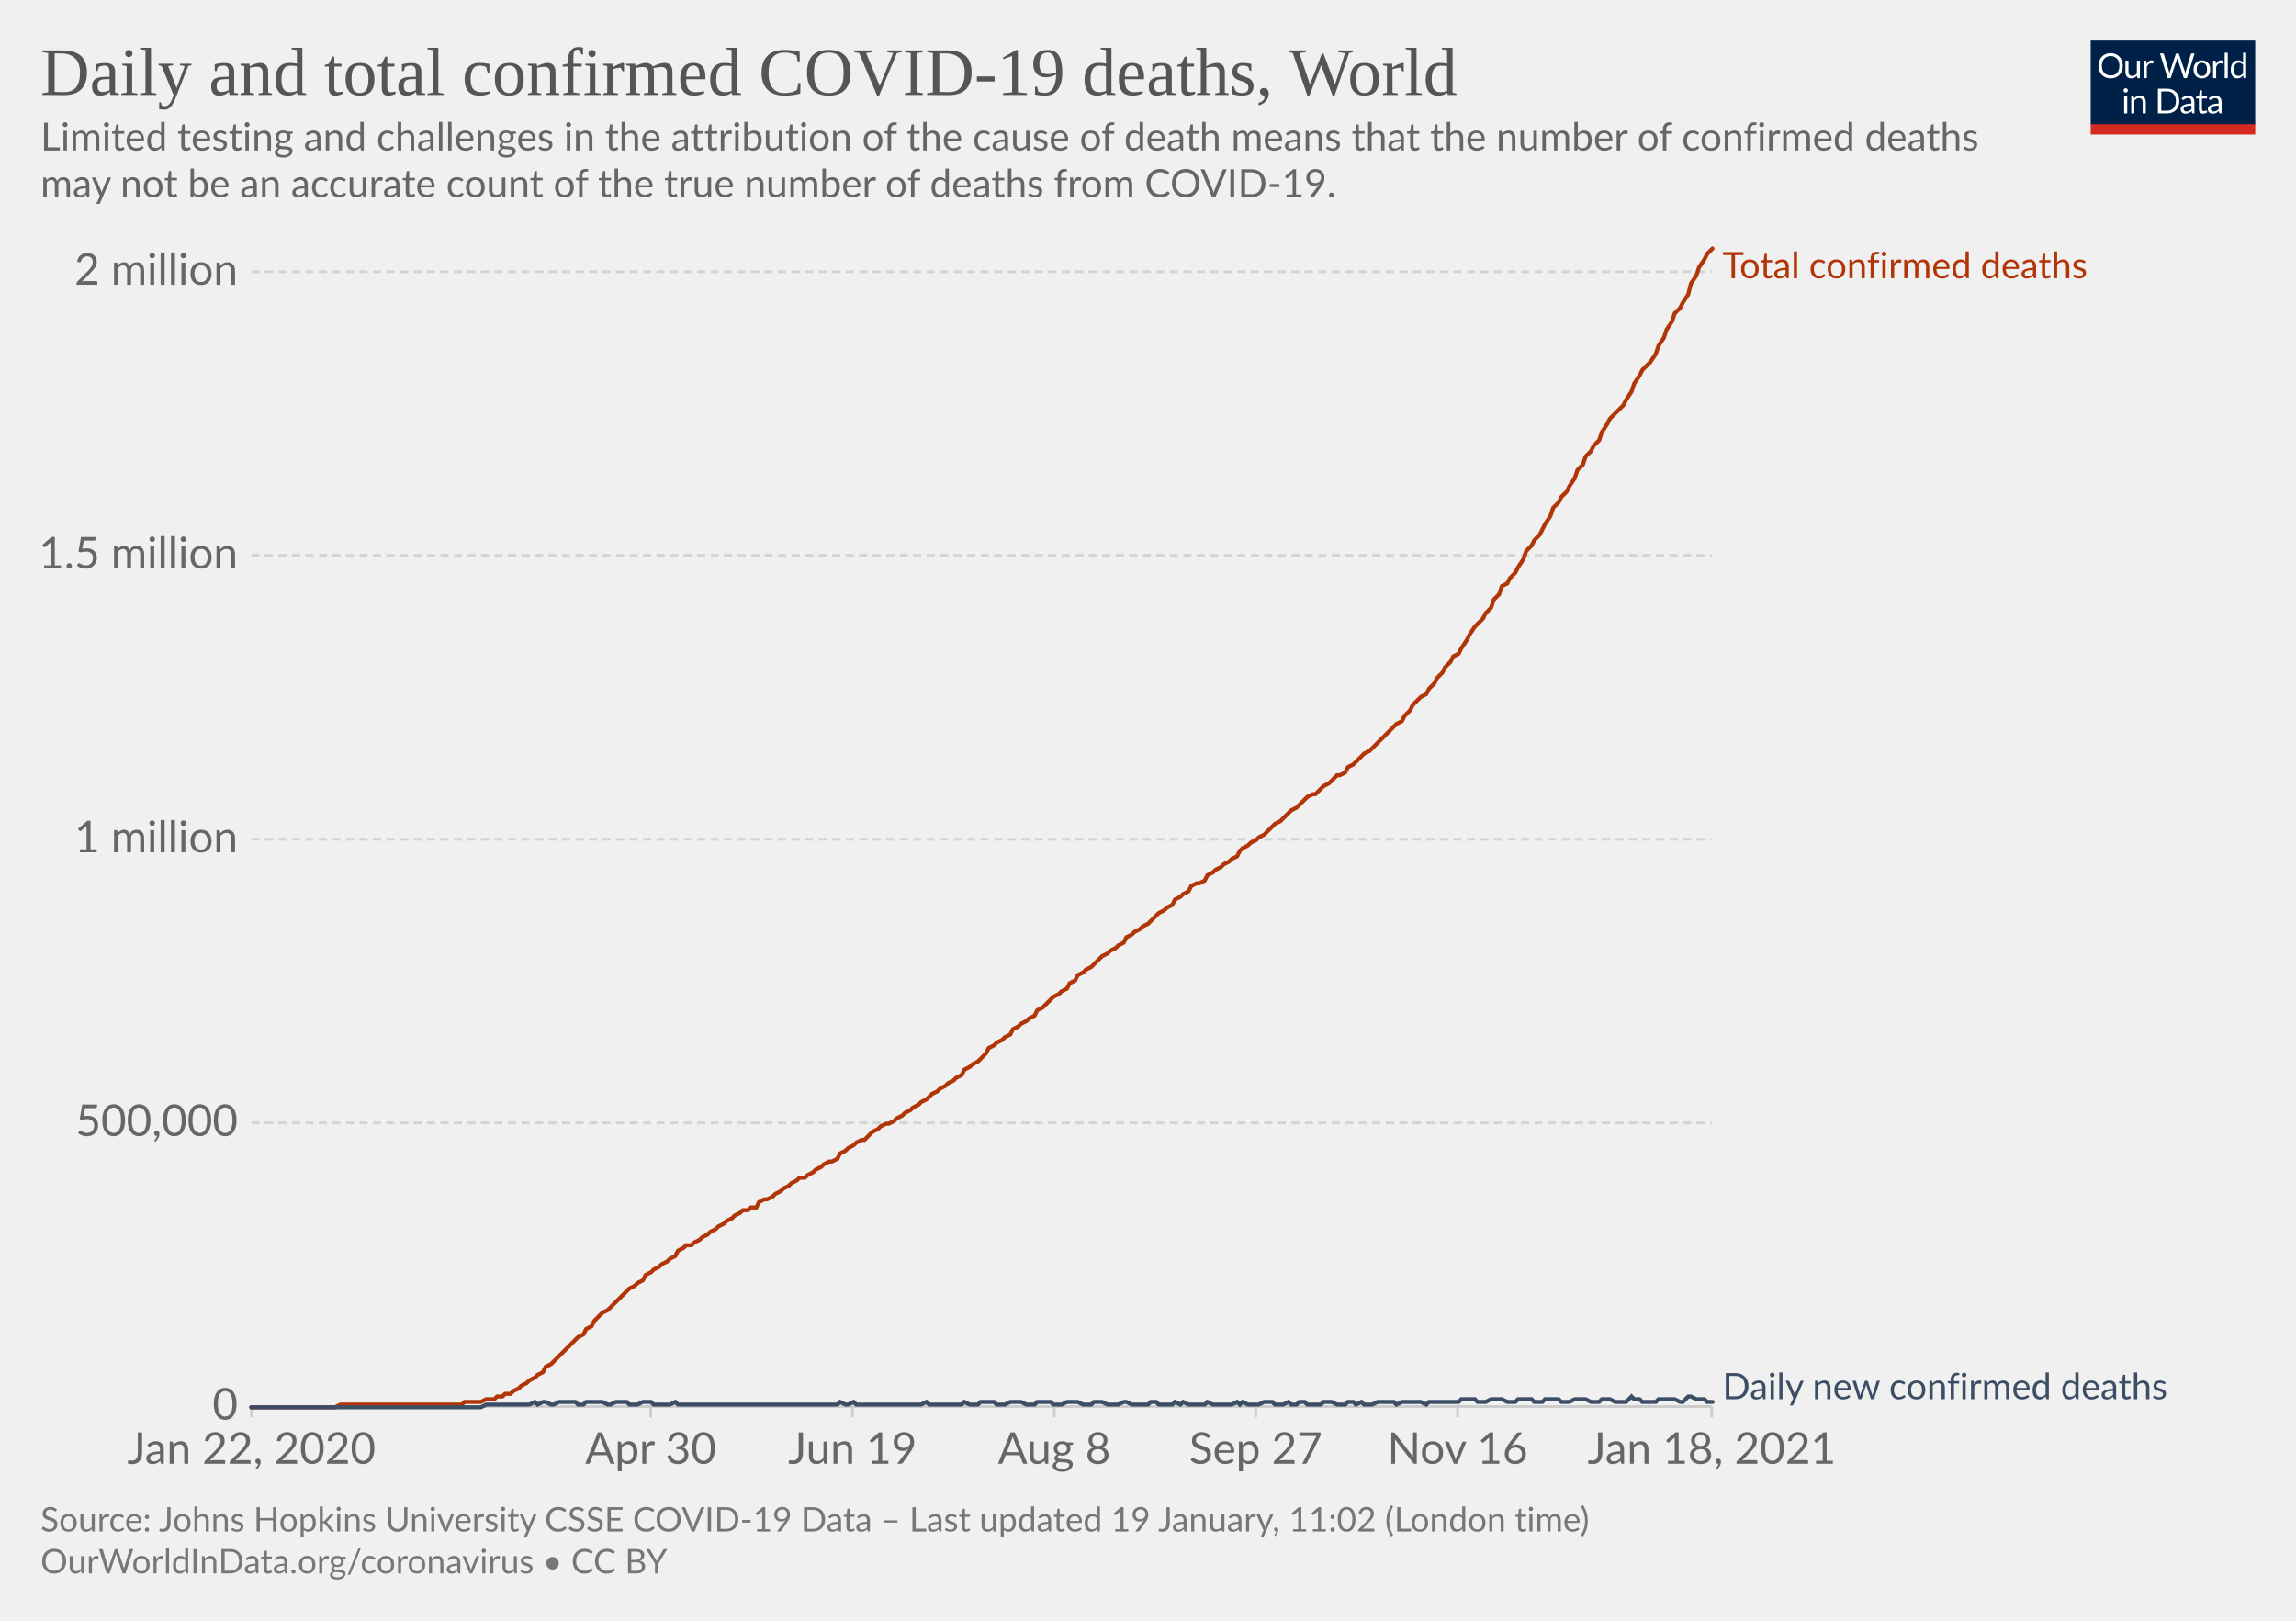
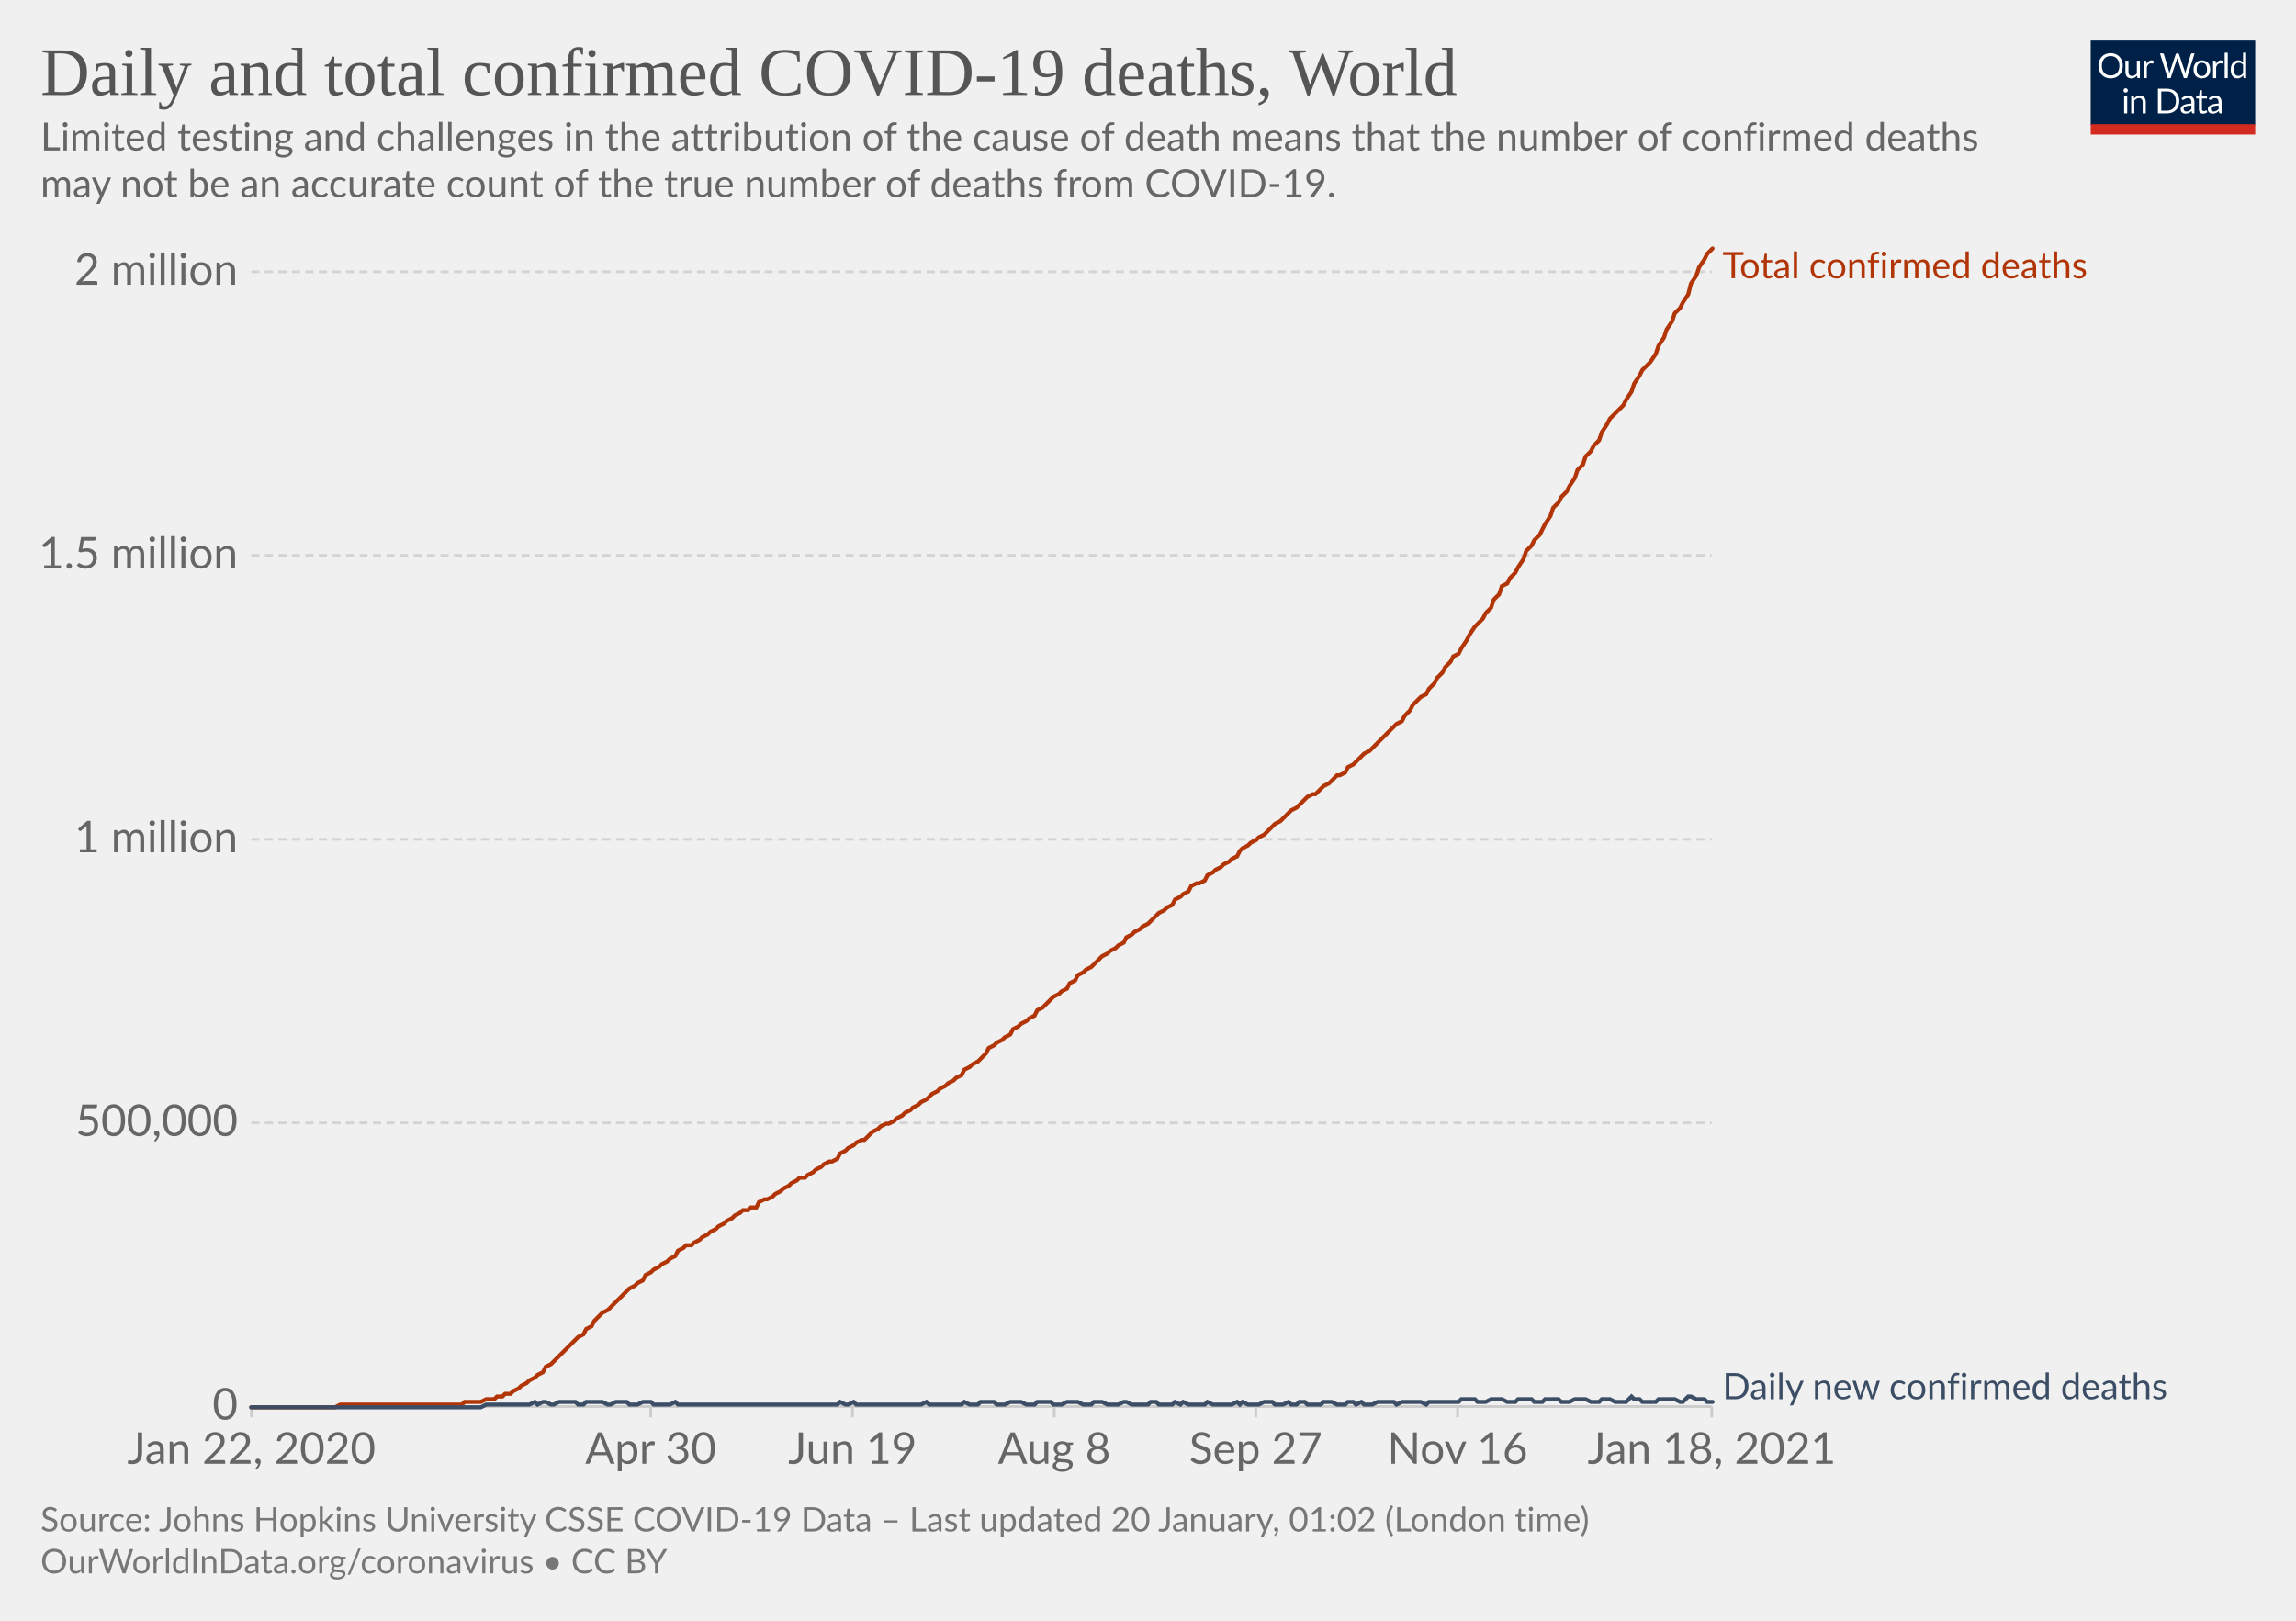
<svg xmlns="http://www.w3.org/2000/svg" version="1.1" style="background-color:#fff;-webkit-font-smoothing:antialiased" width="850" height="600" viewBox="0 0 850 600" font-family="Lato,'Helvetica Neue',Helvetica,Arial,sans-serif" font-size="18" text-rendering="optimizeLegibility">
  <g class="HeaderView">
    <g transform="matrix(.29 0 0 .29 774 15)">
      <svg width="210" height="120" viewBox="0 0 210 120" fill="none">
        <g clip-path="url(#clip0)">
          <path d="M0 0h210v107.89H0V0z" fill="#002147" />
          <path d="M40.98 32.25c0 2.36-.38 4.53-1.12 6.51a14.26 14.26 0 01-8.1 8.4c-1.9.78-4.02 1.17-6.34 1.17a16.6 16.6 0 01-6.33-1.17 14.31 14.31 0 01-8.08-8.4 18.29 18.29 0 01-1.12-6.51c0-2.36.38-4.53 1.12-6.5.75-1.97 1.8-3.67 3.17-5.1a14.32 14.32 0 014.9-3.34c1.92-.8 4.03-1.19 6.34-1.19 2.32 0 4.43.4 6.34 1.19 1.92.8 3.56 1.9 4.93 3.34a14.87 14.87 0 013.17 5.1 18.1 18.1 0 011.12 6.5zm-4.38 0c0-1.94-.26-3.68-.8-5.22a10.91 10.91 0 00-2.24-3.89 9.68 9.68 0 00-3.52-2.46 11.95 11.95 0 00-4.62-.86c-1.68 0-3.21.28-4.6.86a9.88 9.88 0 00-3.54 2.46 10.91 10.91 0 00-2.24 3.9c-.53 1.53-.8 3.27-.8 5.2 0 1.94.27 3.68.8 5.22a11.17 11.17 0 002.24 3.9 10.01 10.01 0 003.55 2.44c1.38.56 2.9.83 4.6.83s3.24-.27 4.61-.83a9.8 9.8 0 003.52-2.44 11.17 11.17 0 002.25-3.9c.53-1.54.8-3.28.8-5.21zm26.22-6.54V48H60.5c-.56 0-.9-.27-1.05-.81l-.31-2.4a12.45 12.45 0 01-3.26 2.6c-1.2.64-2.58.96-4.13.96-1.22 0-2.3-.2-3.24-.6a6.52 6.52 0 01-2.33-1.7 7.37 7.37 0 01-1.43-2.67c-.3-1.04-.46-2.2-.46-3.45V25.7h3.91v14.22c0 1.68.38 2.99 1.15 3.91.77.93 1.96 1.39 3.54 1.39 1.16 0 2.24-.27 3.23-.82a10.42 10.42 0 002.8-2.28V25.7h3.91zm8.61 4.47a9.94 9.94 0 012.6-3.56 5.64 5.64 0 013.76-1.3c.47 0 .92.05 1.34.15.44.1.83.27 1.17.49l-.3 2.92c-.09.37-.3.55-.66.55-.2 0-.5-.04-.9-.13a6.21 6.21 0 00-3.24.18 4.23 4.23 0 00-1.47.92c-.42.4-.81.9-1.17 1.5-.33.58-.64 1.26-.92 2.02V48H67.7V25.71h2.25c.42 0 .72.08.88.25.16.16.27.44.33.83l.26 3.39zm61.16-13.7L122.75 48h-3.82l-7.99-24.05a21.95 21.95 0 01-.42-1.58 38.36 38.36 0 01-.44 1.58L102.05 48h-3.83L88.4 16.47h3.54c.38 0 .7.1.95.29.26.2.43.43.5.73l6.52 21.9.28 1.28.29 1.46.3-1.46.38-1.27 7.41-21.91c.1-.25.26-.48.51-.69.27-.22.58-.33.95-.33h1.23c.38 0 .69.1.92.29a1.77 1.77 0 01.53.73l7.4 21.9a28.4 28.4 0 01.68 2.62 29.52 29.52 0 01.52-2.61l6.54-21.91a1.31 1.31 0 01.48-.7c.27-.21.58-.32.95-.32h3.32zm9.35 8.88c1.63 0 3.1.27 4.4.82a9.43 9.43 0 015.46 5.94c.5 1.4.74 2.98.74 4.73 0 1.76-.25 3.34-.74 4.75a9.43 9.43 0 01-5.46 5.92c-1.3.52-2.77.79-4.4.79-1.64 0-3.12-.27-4.44-.8a9.42 9.42 0 01-3.35-2.3c-.92-1-1.63-2.2-2.13-3.61-.49-1.41-.73-3-.73-4.75s.24-3.33.73-4.73c.5-1.43 1.2-2.64 2.13-3.63a9.4 9.4 0 013.35-2.31c1.32-.55 2.8-.82 4.44-.82zm0 19.89c2.2 0 3.84-.73 4.93-2.2 1.08-1.48 1.63-3.54 1.63-6.18 0-2.66-.55-4.72-1.63-6.2-1.09-1.49-2.73-2.23-4.93-2.23-1.12 0-2.09.2-2.93.57a5.71 5.71 0 00-2.06 1.65 7.5 7.5 0 00-1.24 2.67c-.26 1.04-.4 2.22-.4 3.54 0 2.64.55 4.7 1.64 6.18 1.1 1.47 2.76 2.2 4.99 2.2zm17.97-15.07a9.94 9.94 0 012.6-3.56 5.64 5.64 0 013.76-1.3c.47 0 .91.05 1.34.15.44.1.83.27 1.16.49l-.28 2.92c-.09.37-.31.55-.66.55-.2 0-.5-.04-.9-.13a6.2 6.2 0 00-3.24.18 4.23 4.23 0 00-1.47.92c-.43.4-.82.9-1.17 1.5a13.1 13.1 0 00-.92 2.02V48h-3.94V25.71h2.24c.43 0 .72.08.88.25.17.16.28.44.33.83l.27 3.39zm15.04-14.59V48h-3.92V15.6h3.92zm19.55 15.43a6.22 6.22 0 00-2.38-2.05 6.7 6.7 0 00-2.86-.6c-2.07 0-3.66.75-4.77 2.23-1.12 1.48-1.68 3.6-1.68 6.33 0 1.46.13 2.7.38 3.74a7.29 7.29 0 001.1 2.56 4.35 4.35 0 001.78 1.45c.7.3 1.5.46 2.4.46 1.29 0 2.41-.3 3.36-.88a9.6 9.6 0 002.67-2.49V31.02zm3.91-15.43V48h-2.33c-.56 0-.9-.27-1.06-.81l-.35-2.71a12.13 12.13 0 01-3.25 2.77 8.28 8.28 0 01-4.23 1.06 7.31 7.31 0 01-6.14-2.9c-.73-.96-1.3-2.15-1.69-3.57a18.35 18.35 0 01.07-9.48 11.29 11.29 0 011.89-3.7 8.7 8.7 0 017.06-3.34 7.96 7.96 0 016.12 2.62V15.59h3.91zM46.61 70.71V93H42.7V70.71h3.91zm.84-7c0 .39-.08.75-.24 1.09a2.81 2.81 0 01-1.52 1.47 2.67 2.67 0 01-2.16 0 2.9 2.9 0 01-1.45-1.47 2.67 2.67 0 010-2.16c.15-.35.35-.65.6-.9.25-.27.53-.47.85-.62a2.67 2.67 0 012.16 0c.35.15.65.35.9.62.27.25.47.55.62.9.16.34.24.7.24 1.08zm7.97 10.24c.49-.54 1-1.04 1.54-1.48a9.85 9.85 0 013.66-1.84 8.96 8.96 0 015.43.35c.94.4 1.72.97 2.33 1.71a7.36 7.36 0 011.43 2.67c.32 1.04.49 2.19.49 3.45V93h-3.94V78.81c0-1.69-.4-3-1.17-3.92-.76-.93-1.93-1.4-3.5-1.4a6.6 6.6 0 00-3.25.83c-1 .56-1.92 1.31-2.77 2.27V93h-3.94V70.71h2.35c.56 0 .9.28 1.04.82l.3 2.42zm57.7 3.3c0 2.36-.37 4.5-1.11 6.44a14.3 14.3 0 01-3.17 4.98 14.1 14.1 0 01-4.93 3.2c-1.9.76-4.02 1.13-6.33 1.13H85.8V61.47h11.77c2.31 0 4.42.39 6.33 1.15a13.8 13.8 0 018.1 8.18 17.75 17.75 0 011.12 6.45zm-4.37 0c0-1.94-.26-3.67-.8-5.2a10.94 10.94 0 00-2.23-3.87 9.57 9.57 0 00-3.53-2.42 12.23 12.23 0 00-4.61-.83h-7.5v24.62h7.5c1.7 0 3.24-.28 4.61-.84a9.7 9.7 0 003.53-2.4 10.94 10.94 0 002.24-3.87c.53-1.53.8-3.26.8-5.2zm19.8 5.72c-1.8.06-3.34.2-4.62.44-1.26.22-2.3.51-3.1.88-.8.36-1.37.8-1.74 1.3-.35.5-.53 1.05-.53 1.67 0 .58.1 1.1.3 1.52a3 3 0 00.76 1.05c.34.27.73.46 1.17.6a6.13 6.13 0 001.45.17 7.28 7.28 0 003.5-.81 11.95 11.95 0 002.82-2.2v-4.62zm-12.65-9.11a12.73 12.73 0 013.98-2.66c1.43-.59 3-.88 4.73-.88 1.25 0 2.36.2 3.33.61a6.81 6.81 0 013.94 4.38c.33 1.04.5 2.19.5 3.43V93h-1.74a1.8 1.8 0 01-.88-.18c-.2-.13-.36-.38-.48-.74l-.44-2.12-1.72 1.46a9.48 9.48 0 01-3.74 1.7c-.69.15-1.46.23-2.3.23-.87 0-1.69-.12-2.45-.35a5.34 5.34 0 01-3.34-2.93 6.64 6.64 0 01-.49-2.64c0-.88.25-1.72.73-2.53a6.33 6.33 0 012.35-2.17c1.09-.63 2.5-1.15 4.25-1.54 1.75-.41 3.89-.65 6.42-.7v-1.75c0-1.73-.37-3.03-1.12-3.91-.75-.9-1.84-1.34-3.28-1.34-.97 0-1.78.12-2.44.37-.64.23-1.2.5-1.7.81l-1.23.82c-.33.23-.67.35-1 .35-.27 0-.5-.07-.69-.2a2.1 2.1 0 01-.48-.53l-.7-1.25zm27.67 19.5c-1.76 0-3.12-.5-4.07-1.48-.94-.98-1.41-2.4-1.41-4.25V74h-2.68a.9.9 0 01-.6-.2c-.16-.14-.24-.36-.24-.66v-1.56l3.65-.46.9-6.89a.9.9 0 01.29-.52.88.88 0 01.62-.22H142v7.67h6.44V74H142v13.38c0 .94.22 1.63.68 2.09.45.45 1.04.68 1.76.68a3.21 3.21 0 001.85-.53l.55-.35c.16-.12.3-.18.41-.18.2 0 .4.13.55.38l1.15 1.87a7.45 7.45 0 01-2.44 1.5 8.53 8.53 0 01-2.95.52zm19.68-10.4c-1.8.07-3.34.21-4.62.45-1.26.22-2.3.51-3.1.88-.8.36-1.37.8-1.74 1.3-.35.5-.53 1.05-.53 1.67 0 .58.1 1.1.3 1.52a2.9 2.9 0 00.76 1.05c.34.27.73.46 1.17.6a6.13 6.13 0 001.45.17 7.3 7.3 0 003.5-.81 12.04 12.04 0 002.82-2.2v-4.62zm-12.65-9.1a12.72 12.72 0 013.99-2.66c1.42-.59 3-.88 4.72-.88 1.25 0 2.36.2 3.33.61a6.81 6.81 0 013.94 4.38c.33 1.04.5 2.19.5 3.43V93h-1.74a1.8 1.8 0 01-.88-.18c-.2-.13-.36-.38-.48-.74l-.44-2.12-1.72 1.46a9.48 9.48 0 01-3.74 1.7c-.69.15-1.46.23-2.3.23-.87 0-1.69-.12-2.45-.35a5.33 5.33 0 01-3.34-2.93 6.62 6.62 0 01-.49-2.64c0-.88.25-1.72.73-2.53a6.33 6.33 0 012.35-2.17c1.09-.63 2.5-1.15 4.25-1.54a31.2 31.2 0 016.42-.7v-1.75c0-1.73-.37-3.03-1.12-3.91-.75-.9-1.84-1.34-3.28-1.34-.97 0-1.78.12-2.44.37-.64.23-1.2.5-1.7.81l-1.22.82c-.34.23-.68.35-1.02.35-.26 0-.49-.07-.68-.2a1.88 1.88 0 01-.48-.53l-.7-1.25zM40.98 32.25c0 2.36-.38 4.53-1.12 6.51a14.26 14.26 0 01-8.1 8.4c-1.9.78-4.02 1.17-6.34 1.17a16.6 16.6 0 01-6.33-1.17 14.31 14.31 0 01-8.08-8.4 18.29 18.29 0 01-1.12-6.51c0-2.36.38-4.53 1.12-6.5.75-1.97 1.8-3.67 3.17-5.1a14.32 14.32 0 014.9-3.34c1.92-.8 4.03-1.19 6.34-1.19 2.32 0 4.43.4 6.34 1.19 1.92.8 3.56 1.9 4.93 3.34a14.87 14.87 0 013.17 5.1 18.1 18.1 0 011.12 6.5zm-4.38 0c0-1.94-.26-3.68-.8-5.22a10.91 10.91 0 00-2.24-3.89 9.68 9.68 0 00-3.52-2.46 11.95 11.95 0 00-4.62-.86c-1.68 0-3.21.28-4.6.86a9.88 9.88 0 00-3.54 2.46 10.91 10.91 0 00-2.24 3.9c-.53 1.53-.8 3.27-.8 5.2 0 1.94.27 3.68.8 5.22a11.17 11.17 0 002.24 3.9 10.01 10.01 0 003.55 2.44c1.38.56 2.9.83 4.6.83s3.24-.27 4.61-.83a9.8 9.8 0 003.52-2.44 11.17 11.17 0 002.25-3.9c.53-1.54.8-3.28.8-5.21zm26.22-6.54V48H60.5c-.56 0-.9-.27-1.05-.81l-.31-2.4a12.45 12.45 0 01-3.26 2.6c-1.2.64-2.58.96-4.13.96-1.22 0-2.3-.2-3.24-.6a6.52 6.52 0 01-2.33-1.7 7.37 7.37 0 01-1.43-2.67c-.3-1.04-.46-2.2-.46-3.45V25.7h3.91v14.22c0 1.68.38 2.99 1.15 3.91.77.93 1.96 1.39 3.54 1.39 1.16 0 2.24-.27 3.23-.82a10.42 10.42 0 002.8-2.28V25.7h3.91zm8.61 4.47a9.94 9.94 0 012.6-3.56 5.64 5.64 0 013.76-1.3c.47 0 .92.05 1.34.15.44.1.83.27 1.17.49l-.3 2.92c-.09.37-.3.55-.66.55-.2 0-.5-.04-.9-.13a6.21 6.21 0 00-3.24.18 4.23 4.23 0 00-1.47.92c-.42.4-.81.9-1.17 1.5-.33.58-.64 1.26-.92 2.02V48H67.7V25.71h2.25c.42 0 .72.08.88.25.16.16.27.44.33.83l.26 3.39zm61.16-13.7L122.75 48h-3.82l-7.99-24.05a21.95 21.95 0 01-.42-1.58 38.36 38.36 0 01-.44 1.58L102.05 48h-3.83L88.4 16.47h3.54c.38 0 .7.1.95.29.26.2.43.43.5.73l6.52 21.9.28 1.28.29 1.46.3-1.46.38-1.27 7.41-21.91c.1-.25.26-.48.51-.69.27-.22.58-.33.95-.33h1.23c.38 0 .69.1.92.29a1.77 1.77 0 01.53.73l7.4 21.9a28.4 28.4 0 01.68 2.62 29.52 29.52 0 01.52-2.61l6.54-21.91a1.31 1.31 0 01.48-.7c.27-.21.58-.32.95-.32h3.32zm9.35 8.88c1.63 0 3.1.27 4.4.82a9.43 9.43 0 015.46 5.94c.5 1.4.74 2.98.74 4.73 0 1.76-.25 3.34-.74 4.75a9.43 9.43 0 01-5.46 5.92c-1.3.52-2.77.79-4.4.79-1.64 0-3.12-.27-4.44-.8a9.42 9.42 0 01-3.35-2.3c-.92-1-1.63-2.2-2.13-3.61-.49-1.41-.73-3-.73-4.75s.24-3.33.73-4.73c.5-1.43 1.2-2.64 2.13-3.63a9.4 9.4 0 013.35-2.31c1.32-.55 2.8-.82 4.44-.82zm0 19.89c2.2 0 3.84-.73 4.93-2.2 1.08-1.48 1.63-3.54 1.63-6.18 0-2.66-.55-4.72-1.63-6.2-1.09-1.49-2.73-2.23-4.93-2.23-1.12 0-2.09.2-2.93.57a5.71 5.71 0 00-2.06 1.65 7.5 7.5 0 00-1.24 2.67c-.26 1.04-.4 2.22-.4 3.54 0 2.64.55 4.7 1.64 6.18 1.1 1.47 2.76 2.2 4.99 2.2zm17.97-15.07a9.94 9.94 0 012.6-3.56 5.64 5.64 0 013.76-1.3c.47 0 .91.05 1.34.15.44.1.83.27 1.16.49l-.28 2.92c-.09.37-.31.55-.66.55-.2 0-.5-.04-.9-.13a6.2 6.2 0 00-3.24.18 4.23 4.23 0 00-1.47.92c-.43.4-.82.9-1.17 1.5a13.1 13.1 0 00-.92 2.02V48h-3.94V25.71h2.24c.43 0 .72.08.88.25.17.16.28.44.33.83l.27 3.39zm15.04-14.59V48h-3.92V15.6h3.92zm19.55 15.43a6.22 6.22 0 00-2.38-2.05 6.7 6.7 0 00-2.86-.6c-2.07 0-3.66.75-4.77 2.23-1.12 1.48-1.68 3.6-1.68 6.33 0 1.46.13 2.7.38 3.74a7.29 7.29 0 001.1 2.56 4.35 4.35 0 001.78 1.45c.7.3 1.5.46 2.4.46 1.29 0 2.41-.3 3.36-.88a9.6 9.6 0 002.67-2.49V31.02zm3.91-15.43V48h-2.33c-.56 0-.9-.27-1.06-.81l-.35-2.71a12.13 12.13 0 01-3.25 2.77 8.28 8.28 0 01-4.23 1.06 7.31 7.31 0 01-6.14-2.9c-.73-.96-1.3-2.15-1.69-3.57a18.35 18.35 0 01.07-9.48 11.29 11.29 0 011.89-3.7 8.7 8.7 0 017.06-3.34 7.96 7.96 0 016.12 2.62V15.59h3.91zM46.61 70.71V93H42.7V70.71h3.91zm.84-7c0 .39-.08.75-.24 1.09a2.81 2.81 0 01-1.52 1.47 2.67 2.67 0 01-2.16 0 2.9 2.9 0 01-1.45-1.47 2.67 2.67 0 010-2.16c.15-.35.35-.65.6-.9.25-.27.53-.47.85-.62a2.67 2.67 0 012.16 0c.35.15.65.35.9.62.27.25.47.55.62.9.16.34.24.7.24 1.08zm7.97 10.24c.49-.54 1-1.04 1.54-1.48a9.85 9.85 0 013.66-1.84 8.96 8.96 0 015.43.35c.94.4 1.72.97 2.33 1.71a7.36 7.36 0 011.43 2.67c.32 1.04.49 2.19.49 3.45V93h-3.94V78.81c0-1.69-.4-3-1.17-3.92-.76-.93-1.93-1.4-3.5-1.4a6.6 6.6 0 00-3.25.83c-1 .56-1.92 1.31-2.77 2.27V93h-3.94V70.71h2.35c.56 0 .9.28 1.04.82l.3 2.42zm57.7 3.3c0 2.36-.37 4.5-1.11 6.44a14.3 14.3 0 01-3.17 4.98 14.1 14.1 0 01-4.93 3.2c-1.9.76-4.02 1.13-6.33 1.13H85.8V61.47h11.77c2.31 0 4.42.39 6.33 1.15a13.8 13.8 0 018.1 8.18 17.75 17.75 0 011.12 6.45zm-4.37 0c0-1.94-.26-3.67-.8-5.2a10.94 10.94 0 00-2.23-3.87 9.57 9.57 0 00-3.53-2.42 12.23 12.23 0 00-4.61-.83h-7.5v24.62h7.5c1.7 0 3.24-.28 4.61-.84a9.7 9.7 0 003.53-2.4 10.94 10.94 0 002.24-3.87c.53-1.53.8-3.26.8-5.2zm19.8 5.72c-1.8.06-3.34.2-4.62.44-1.26.22-2.3.51-3.1.88-.8.36-1.37.8-1.74 1.3-.35.5-.53 1.05-.53 1.67 0 .58.1 1.1.3 1.52a3 3 0 00.76 1.05c.34.27.73.46 1.17.6a6.13 6.13 0 001.45.17 7.28 7.28 0 003.5-.81 11.95 11.95 0 002.82-2.2v-4.62zm-12.65-9.11a12.73 12.73 0 013.98-2.66c1.43-.59 3-.88 4.73-.88 1.25 0 2.36.2 3.33.61a6.81 6.81 0 013.94 4.38c.33 1.04.5 2.19.5 3.43V93h-1.74a1.8 1.8 0 01-.88-.18c-.2-.13-.36-.38-.48-.74l-.44-2.12-1.72 1.46a9.48 9.48 0 01-3.74 1.7c-.69.15-1.46.23-2.3.23-.87 0-1.69-.12-2.45-.35a5.34 5.34 0 01-3.34-2.93 6.64 6.64 0 01-.49-2.64c0-.88.25-1.72.73-2.53a6.33 6.33 0 012.35-2.17c1.09-.63 2.5-1.15 4.25-1.54 1.75-.41 3.89-.65 6.42-.7v-1.75c0-1.73-.37-3.03-1.12-3.91-.75-.9-1.84-1.34-3.28-1.34-.97 0-1.78.12-2.44.37-.64.23-1.2.5-1.7.81l-1.23.82c-.33.23-.67.35-1 .35-.27 0-.5-.07-.69-.2a2.1 2.1 0 01-.48-.53l-.7-1.25zm27.67 19.5c-1.76 0-3.12-.5-4.07-1.48-.94-.98-1.41-2.4-1.41-4.25V74h-2.68a.9.9 0 01-.6-.2c-.16-.14-.24-.36-.24-.66v-1.56l3.65-.46.9-6.89a.9.9 0 01.29-.52.88.88 0 01.62-.22H142v7.67h6.44V74H142v13.38c0 .94.22 1.63.68 2.09.45.45 1.04.68 1.76.68a3.21 3.21 0 001.85-.53l.55-.35c.16-.12.3-.18.41-.18.2 0 .4.13.55.38l1.15 1.87a7.45 7.45 0 01-2.44 1.5 8.53 8.53 0 01-2.95.52zm19.68-10.4c-1.8.07-3.34.21-4.62.45-1.26.22-2.3.51-3.1.88-.8.36-1.37.8-1.74 1.3-.35.5-.53 1.05-.53 1.67 0 .58.1 1.1.3 1.52a2.9 2.9 0 00.76 1.05c.34.27.73.46 1.17.6a6.13 6.13 0 001.45.17 7.3 7.3 0 003.5-.81 12.04 12.04 0 002.82-2.2v-4.62zm-12.65-9.1a12.72 12.72 0 013.99-2.66c1.42-.59 3-.88 4.72-.88 1.25 0 2.36.2 3.33.61a6.81 6.81 0 013.94 4.38c.33 1.04.5 2.19.5 3.43V93h-1.74a1.8 1.8 0 01-.88-.18c-.2-.13-.36-.38-.48-.74l-.44-2.12-1.72 1.46a9.48 9.48 0 01-3.74 1.7c-.69.15-1.46.23-2.3.23-.87 0-1.69-.12-2.45-.35a5.33 5.33 0 01-3.34-2.93 6.62 6.62 0 01-.49-2.64c0-.88.25-1.72.73-2.53a6.33 6.33 0 012.35-2.17c1.09-.63 2.5-1.15 4.25-1.54a31.2 31.2 0 016.42-.7v-1.75c0-1.73-.37-3.03-1.12-3.91-.75-.9-1.84-1.34-3.28-1.34-.97 0-1.78.12-2.44.37-.64.23-1.2.5-1.7.81l-1.22.82c-.34.23-.68.35-1.02.35-.26 0-.49-.07-.68-.2a1.88 1.88 0 01-.48-.53l-.7-1.25zM40.98 32.25c0 2.36-.38 4.53-1.12 6.51a14.26 14.26 0 01-8.1 8.4c-1.9.78-4.02 1.17-6.34 1.17a16.6 16.6 0 01-6.33-1.17 14.31 14.31 0 01-8.08-8.4 18.29 18.29 0 01-1.12-6.51c0-2.36.38-4.53 1.12-6.5.75-1.97 1.8-3.67 3.17-5.1a14.32 14.32 0 014.9-3.34c1.92-.8 4.03-1.19 6.34-1.19 2.32 0 4.43.4 6.34 1.19 1.92.8 3.56 1.9 4.93 3.34a14.87 14.87 0 013.17 5.1 18.1 18.1 0 011.12 6.5zm-4.38 0c0-1.94-.26-3.68-.8-5.22a10.91 10.91 0 00-2.24-3.89 9.68 9.68 0 00-3.52-2.46 11.95 11.95 0 00-4.62-.86c-1.68 0-3.21.28-4.6.86a9.88 9.88 0 00-3.54 2.46 10.91 10.91 0 00-2.24 3.9c-.53 1.53-.8 3.27-.8 5.2 0 1.94.27 3.68.8 5.22a11.17 11.17 0 002.24 3.9 10.01 10.01 0 003.55 2.44c1.38.56 2.9.83 4.6.83s3.24-.27 4.61-.83a9.8 9.8 0 003.52-2.44 11.17 11.17 0 002.25-3.9c.53-1.54.8-3.28.8-5.21zm26.22-6.54V48H60.5c-.56 0-.9-.27-1.05-.81l-.31-2.4a12.45 12.45 0 01-3.26 2.6c-1.2.64-2.58.96-4.13.96-1.22 0-2.3-.2-3.24-.6a6.52 6.52 0 01-2.33-1.7 7.37 7.37 0 01-1.43-2.67c-.3-1.04-.46-2.2-.46-3.45V25.7h3.91v14.22c0 1.68.38 2.99 1.15 3.91.77.93 1.96 1.39 3.54 1.39 1.16 0 2.24-.27 3.23-.82a10.42 10.42 0 002.8-2.28V25.7h3.91zm8.61 4.47a9.94 9.94 0 012.6-3.56 5.64 5.64 0 013.76-1.3c.47 0 .92.05 1.34.15.44.1.83.27 1.17.49l-.3 2.92c-.09.37-.3.55-.66.55-.2 0-.5-.04-.9-.13a6.21 6.21 0 00-3.24.18 4.23 4.23 0 00-1.47.92c-.42.4-.81.9-1.17 1.5-.33.58-.64 1.26-.92 2.02V48H67.7V25.71h2.25c.42 0 .72.08.88.25.16.16.27.44.33.83l.26 3.39zm61.16-13.7L122.75 48h-3.82l-7.99-24.05a21.95 21.95 0 01-.42-1.58 38.36 38.36 0 01-.44 1.58L102.05 48h-3.83L88.4 16.47h3.54c.38 0 .7.1.95.29.26.2.43.43.5.73l6.52 21.9.28 1.28.29 1.46.3-1.46.38-1.27 7.41-21.91c.1-.25.26-.48.51-.69.27-.22.58-.33.95-.33h1.23c.38 0 .69.1.92.29a1.77 1.77 0 01.53.73l7.4 21.9a28.4 28.4 0 01.68 2.62 29.52 29.52 0 01.52-2.61l6.54-21.91a1.31 1.31 0 01.48-.7c.27-.21.58-.32.95-.32h3.32zm9.35 8.88c1.63 0 3.1.27 4.4.82a9.43 9.43 0 015.46 5.94c.5 1.4.74 2.98.74 4.73 0 1.76-.25 3.34-.74 4.75a9.43 9.43 0 01-5.46 5.92c-1.3.52-2.77.79-4.4.79-1.64 0-3.12-.27-4.44-.8a9.42 9.42 0 01-3.35-2.3c-.92-1-1.63-2.2-2.13-3.61-.49-1.41-.73-3-.73-4.75s.24-3.33.73-4.73c.5-1.43 1.2-2.64 2.13-3.63a9.4 9.4 0 013.35-2.31c1.32-.55 2.8-.82 4.44-.82zm0 19.89c2.2 0 3.84-.73 4.93-2.2 1.08-1.48 1.63-3.54 1.63-6.18 0-2.66-.55-4.72-1.63-6.2-1.09-1.49-2.73-2.23-4.93-2.23-1.12 0-2.09.2-2.93.57a5.71 5.71 0 00-2.06 1.65 7.5 7.5 0 00-1.24 2.67c-.26 1.04-.4 2.22-.4 3.54 0 2.64.55 4.7 1.64 6.18 1.1 1.47 2.76 2.2 4.99 2.2zm17.97-15.07a9.94 9.94 0 012.6-3.56 5.64 5.64 0 013.76-1.3c.47 0 .91.05 1.34.15.44.1.83.27 1.16.49l-.28 2.92c-.09.37-.31.55-.66.55-.2 0-.5-.04-.9-.13a6.2 6.2 0 00-3.24.18 4.23 4.23 0 00-1.47.92c-.43.4-.82.9-1.17 1.5a13.1 13.1 0 00-.92 2.02V48h-3.94V25.71h2.24c.43 0 .72.08.88.25.17.16.28.44.33.83l.27 3.39zm15.04-14.59V48h-3.92V15.6h3.92zm19.55 15.43a6.22 6.22 0 00-2.38-2.05 6.7 6.7 0 00-2.86-.6c-2.07 0-3.66.75-4.77 2.23-1.12 1.48-1.68 3.6-1.68 6.33 0 1.46.13 2.7.38 3.74a7.29 7.29 0 001.1 2.56 4.35 4.35 0 001.78 1.45c.7.3 1.5.46 2.4.46 1.29 0 2.41-.3 3.36-.88a9.6 9.6 0 002.67-2.49V31.02zm3.91-15.43V48h-2.33c-.56 0-.9-.27-1.06-.81l-.35-2.71a12.13 12.13 0 01-3.25 2.77 8.28 8.28 0 01-4.23 1.06 7.31 7.31 0 01-6.14-2.9c-.73-.96-1.3-2.15-1.69-3.57a18.35 18.35 0 01.07-9.48 11.29 11.29 0 011.89-3.7 8.7 8.7 0 017.06-3.34 7.96 7.96 0 016.12 2.62V15.59h3.91zM46.61 70.71V93H42.7V70.71h3.91zm.84-7c0 .39-.08.75-.24 1.09a2.81 2.81 0 01-1.52 1.47 2.67 2.67 0 01-2.16 0 2.9 2.9 0 01-1.45-1.47 2.67 2.67 0 010-2.16c.15-.35.35-.65.6-.9.25-.27.53-.47.85-.62a2.67 2.67 0 012.16 0c.35.15.65.35.9.62.27.25.47.55.62.9.16.34.24.7.24 1.08zm7.97 10.24c.49-.54 1-1.04 1.54-1.48a9.85 9.85 0 013.66-1.84 8.96 8.96 0 015.43.35c.94.4 1.72.97 2.33 1.71a7.36 7.36 0 011.43 2.67c.32 1.04.49 2.19.49 3.45V93h-3.94V78.81c0-1.69-.4-3-1.17-3.92-.76-.93-1.93-1.4-3.5-1.4a6.6 6.6 0 00-3.25.83c-1 .56-1.92 1.31-2.77 2.27V93h-3.94V70.71h2.35c.56 0 .9.28 1.04.82l.3 2.42zm57.7 3.3c0 2.36-.37 4.5-1.11 6.44a14.3 14.3 0 01-3.17 4.98 14.1 14.1 0 01-4.93 3.2c-1.9.76-4.02 1.13-6.33 1.13H85.8V61.47h11.77c2.31 0 4.42.39 6.33 1.15a13.8 13.8 0 018.1 8.18 17.75 17.75 0 011.12 6.45zm-4.37 0c0-1.94-.26-3.67-.8-5.2a10.94 10.94 0 00-2.23-3.87 9.57 9.57 0 00-3.53-2.42 12.23 12.23 0 00-4.61-.83h-7.5v24.62h7.5c1.7 0 3.24-.28 4.61-.84a9.7 9.7 0 003.53-2.4 10.94 10.94 0 002.24-3.87c.53-1.53.8-3.26.8-5.2zm19.8 5.72c-1.8.06-3.34.2-4.62.44-1.26.22-2.3.51-3.1.88-.8.36-1.37.8-1.74 1.3-.35.5-.53 1.05-.53 1.67 0 .58.1 1.1.3 1.52a3 3 0 00.76 1.05c.34.27.73.46 1.17.6a6.13 6.13 0 001.45.17 7.28 7.28 0 003.5-.81 11.95 11.95 0 002.82-2.2v-4.62zm-12.65-9.11a12.73 12.73 0 013.98-2.66c1.43-.59 3-.88 4.73-.88 1.25 0 2.36.2 3.33.61a6.81 6.81 0 013.94 4.38c.33 1.04.5 2.19.5 3.43V93h-1.74a1.8 1.8 0 01-.88-.18c-.2-.13-.36-.38-.48-.74l-.44-2.12-1.72 1.46a9.48 9.48 0 01-3.74 1.7c-.69.15-1.46.23-2.3.23-.87 0-1.69-.12-2.45-.35a5.34 5.34 0 01-3.34-2.93 6.64 6.64 0 01-.49-2.64c0-.88.25-1.72.73-2.53a6.33 6.33 0 012.35-2.17c1.09-.63 2.5-1.15 4.25-1.54 1.75-.41 3.89-.65 6.42-.7v-1.75c0-1.73-.37-3.03-1.12-3.91-.75-.9-1.84-1.34-3.28-1.34-.97 0-1.78.12-2.44.37-.64.23-1.2.5-1.7.81l-1.23.82c-.33.23-.67.35-1 .35-.27 0-.5-.07-.69-.2a2.1 2.1 0 01-.48-.53l-.7-1.25zm27.67 19.5c-1.76 0-3.12-.5-4.07-1.48-.94-.98-1.41-2.4-1.41-4.25V74h-2.68a.9.9 0 01-.6-.2c-.16-.14-.24-.36-.24-.66v-1.56l3.65-.46.9-6.89a.9.9 0 01.29-.52.88.88 0 01.62-.22H142v7.67h6.44V74H142v13.38c0 .94.22 1.63.68 2.09.45.45 1.04.68 1.76.68a3.21 3.21 0 001.85-.53l.55-.35c.16-.12.3-.18.41-.18.2 0 .4.13.55.38l1.15 1.87a7.45 7.45 0 01-2.44 1.5 8.53 8.53 0 01-2.95.52zm19.68-10.4c-1.8.07-3.34.21-4.62.45-1.26.22-2.3.51-3.1.88-.8.36-1.37.8-1.74 1.3-.35.5-.53 1.05-.53 1.67 0 .58.1 1.1.3 1.52a2.9 2.9 0 00.76 1.05c.34.27.73.46 1.17.6a6.13 6.13 0 001.45.17 7.3 7.3 0 003.5-.81 12.04 12.04 0 002.82-2.2v-4.62zm-12.65-9.1a12.72 12.72 0 013.99-2.66c1.42-.59 3-.88 4.72-.88 1.25 0 2.36.2 3.33.61a6.81 6.81 0 013.94 4.38c.33 1.04.5 2.19.5 3.43V93h-1.74a1.8 1.8 0 01-.88-.18c-.2-.13-.36-.38-.48-.74l-.44-2.12-1.72 1.46a9.48 9.48 0 01-3.74 1.7c-.69.15-1.46.23-2.3.23-.87 0-1.69-.12-2.45-.35a5.33 5.33 0 01-3.34-2.93 6.62 6.62 0 01-.49-2.64c0-.88.25-1.72.73-2.53a6.33 6.33 0 012.35-2.17c1.09-.63 2.5-1.15 4.25-1.54a31.2 31.2 0 016.42-.7v-1.75c0-1.73-.37-3.03-1.12-3.91-.75-.9-1.84-1.34-3.28-1.34-.97 0-1.78.12-2.44.37-.64.23-1.2.5-1.7.81l-1.22.82c-.34.23-.68.35-1.02.35-.26 0-.49-.07-.68-.2a1.88 1.88 0 01-.48-.53l-.7-1.25z" fill="#fff" />
          <path fill="#D42B21" d="M0 106.79h210V120H0z" />
        </g>
        <defs>
          <clipPath id="clip0">
            <path fill="#fff" d="M0 0h210v120H0z" />
          </clipPath>
        </defs>
      </svg>
    </g>
    <a href="https://ourworldindata.org/grapher/total-daily-covid-deaths?time=2019-12-31..latest" target="_blank" rel="noopener" font-family="&quot;Playfair Display&quot;,Georgia,&quot;Times New Roman&quot;,serif">
      <text font-size="25.2" x="15" y="35.2" fill="#555">
        <tspan x="15" y="35.16">Daily and total confirmed COVID-19 deaths, World</tspan>
      </text>
    </a>
    <text font-size="14.4" x="15" y="55.7" fill="#666">
      <tspan x="15" y="55.72">Limited testing and challenges in the attribution of the cause of death means that the number of confirmed deaths</tspan>
      <tspan x="15" y="73">may not be an accurate count of the true number of deaths from COVID-19.</tspan>
    </text>
  </g>
  <g class="LineChart">
    <defs>
      <clipPath id="a">
        <path d="M83.06 0h830v899.4h-830z" />
      </clipPath>
    </defs>
    <g class="DualAxisView">
      <g class="HorizontalAxis">
        <path stroke="#ccc" d="M93.1 520.7v4M240.9 520.7v4M315.6 520.7v4M390.3 520.7v4M464.9 520.7v4M539.6 520.7v4M633.7 520.7v4" />
        <text x="93.1" y="541.9" fill="#666" text-anchor="middle" font-size="16.2">Jan 22, 2020</text>
        <text x="240.9" y="541.9" fill="#666" text-anchor="middle" font-size="16.2">Apr 30</text>
        <text x="315.6" y="541.9" fill="#666" text-anchor="middle" font-size="16.2">Jun 19</text>
        <text x="390.3" y="541.9" fill="#666" text-anchor="middle" font-size="16.2">Aug 8</text>
        <text x="464.9" y="541.9" fill="#666" text-anchor="middle" font-size="16.2">Sep 27</text>
        <text x="539.6" y="541.9" fill="#666" text-anchor="middle" font-size="16.2">Nov 16</text>
        <text x="633.7" y="541.9" fill="#666" text-anchor="middle" font-size="16.2">Jan 18, 2021</text>
      </g>
      <g class="VerticalAxis" fill="#666" dominant-baseline="middle" text-anchor="end" font-size="16.2">
        <text x="88.06" y="520.7">0</text>
        <text x="88.06" y="415.7">500,000</text>
        <text x="88.06" y="310.7">1 million</text>
        <text x="88.06" y="205.6">1.5 million</text>
        <text x="88.06" y="100.6">2 million</text>
      </g>
      <g class="AxisGridLines horizontalLines">
        <path stroke="#ccc" d="M93.06 520.7h540.62" />
        <path stroke="#d3d3d3" stroke-dasharray="3,2" d="M93.06 415.7h540.62M93.06 310.7h540.62M93.06 205.6h540.62M93.06 100.6h540.62" />
      </g>
    </g>
    <g clip-path="url(#a)">
      <g class="LineLabels" cursor="default">
        <g class="legendMark">
          <text font-size="13.5" x="637.7" y="103" fill="#B13507">
            <tspan x="637.68" y="103">Total confirmed deaths</tspan>
          </text>
        </g>
        <g class="legendMark">
          <text font-size="13.5" x="637.7" y="518" fill="#3C4E66">
            <tspan x="637.68" y="518">Daily new confirmed deaths</tspan>
          </text>
        </g>
      </g>
      <g class="Lines">
        <g class="key-World_0">
          <path stroke="#B13507" stroke-linecap="round" d="M93 521h31l2-1h45l1-1h6l2-1h3l1-1h2l1-1h2l1-1 2-1 1-1 2-1 1-1 2-1 1-1 2-1 1-2 2-1 1-1 2-2 1-1 2-2 1-1 2-2 1-1 2-1 1-2 2-1 1-2 2-2 1-1 2-1 1-1 2-2 1-1 2-2 1-1 1-1 2-1 1-1 2-1 1-2 2-1 1-1 2-1 1-1 2-1 1-1 2-1 1-2 2-1 1-1h2l1-1 2-1 1-1 2-1 1-1 2-1 1-1 2-1 1-1 2-1 1-1 2-1 1-1h2l1-1h2l1-2 2-1h1l2-1 1-1 2-1 1-1 2-1 1-1 2-1 1-1h2l1-1 2-1 1-1 2-1 1-1 2-1h1l2-1 1-2 2-1 1-1 2-1 1-1 2-1h1l2-2 1-1 2-1 1-1 2-1h1l2-1 1-1 2-1 1-1 2-1 1-1 2-1 1-1 2-1 1-1 1-1 2-1 1-1 2-1 1-1 2-1 1-1 2-1 1-2 2-1 1-1 2-1 1-1 2-2 1-2 2-1 1-1 2-1 1-1 2-1 1-2 2-1 1-1 2-1 1-1 2-1 1-2 2-1 1-1 2-2 1-1 2-1 1-1 2-1 1-2 2-1 1-2 2-1 1-1 2-1 1-1 2-2 1-1 2-1 1-1 2-1 1-1 2-1 1-2 2-1 1-1 2-1 1-1 2-1 1-1 2-2 1-1 2-1 1-1 2-1 1-2 2-1 1-1 2-1 1-2 2-1h1l2-1 1-2 2-1 1-1 2-1 1-1 2-1 1-1 2-1 1-2 1-1 2-1 1-1 2-1 1-1 2-1 1-1 2-2 1-1 2-1 1-1 2-2 1-1 2-1 1-1 2-2 1-1 2-1h1l2-2 1-1 2-1 1-1 2-2h1l2-1 1-2 2-1 1-1 2-2 1-1 2-1 1-1 2-2 1-1 2-2 1-1 2-2 1-1 2-1 1-2 2-2 1-2 2-2 1-1 2-1 1-2 2-2 1-2 2-2 1-2 2-2 1-2 2-1 1-2 2-3 1-2 2-3 1-1 2-2 1-2 2-2 1-3 2-2 1-3 2-1 1-2 2-2 1-2 2-3 1-3 2-2 1-2 2-2 1-2 1-2 2-3 1-3 2-2 1-2 2-2 1-2 2-3 1-3 2-2 1-3 2-2 1-2 2-2 1-3 2-3 1-2 2-2 1-1 2-2 1-2 2-3 1-3 2-3 1-2 2-2 1-1 2-3 1-3 2-3 1-3 2-3 1-3 2-2 1-2 2-3 1-4 2-3 1-3 2-3 1-2 2-2" fill="none" stroke-width="1.5" />
        </g>
        <g class="key-World_1">
          <path stroke="#3C4E66" stroke-linecap="round" d="M93 521h85l2-1h16l2-1 1 1 2-1h1l2 1h1l2-1h6l1 1h2l1-1h6l2 1h1l2-1h4l1 1h3l2-1h3l1 1h6l2-1 1 1h59l1-1 2 1h1l2-1 1 1h24l2-1 1 1h12l1-1 2 1h3l1-1h5l1 1h3l2-1h4l2 1h3l1-1h5l1 1h3l2-1h4l2 1h3l1-1h3l2 1h4l2-1h1l2 1h6l1-1h2l1 1h5l1-1 2 1 1-1 2 1h6l1-1 2 1h7l2-1 1 1 1-1 2 1h4l2-1h3l1 1h3l2-1 1 1h2l1-1h2l1 1h5l1-1h3l2 1h3l1-1h2l1 1 2-1 1 1h3l2-1h6l1 1 2-1h7l2 1 1-1h11l1-1h5l1 1h3l2-1h4l2 1h3l1-1h5l1 1h3l1-1h5l1 1h3l2-1h4l2 1h3l1-1h3l2 1h4l2-2 1 1h2l1 1h5l1-1h6l2 1h1l2-2h1l2 1h3l1 1h2" fill="none" stroke-width="1.5" />
        </g>
      </g>
    </g>
  </g>
  <g class="SourcesFooter" fill="#777">
    <g class="clickable" fill="#777">
      <text font-size="12.6" x="15" y="567">
-         <tspan x="15" y="566.98">Source: Johns Hopkins University CSSE COVID-19 Data – Last updated 19 January, 11:02 (London time)</tspan>
+         <tspan x="15" y="566.98">Source: Johns Hopkins University CSSE COVID-19 Data – Last updated 20 January, 01:02 (London time)</tspan>
      </text>
    </g>
    <text font-size="12.6" x="15" y="582.5">
      <tspan x="15" y="582.48">
        <a target="_blank" href="https://ourworldindata.org/coronavirus" fill="#777">OurWorldInData.org/coronavirus</a> • <a class="cclogo" href="http://creativecommons.org/licenses/by/4.0/deed.en_US" target="_blank" fill="#777">CC BY</a>
      </tspan>
    </text>
  </g>
</svg>
